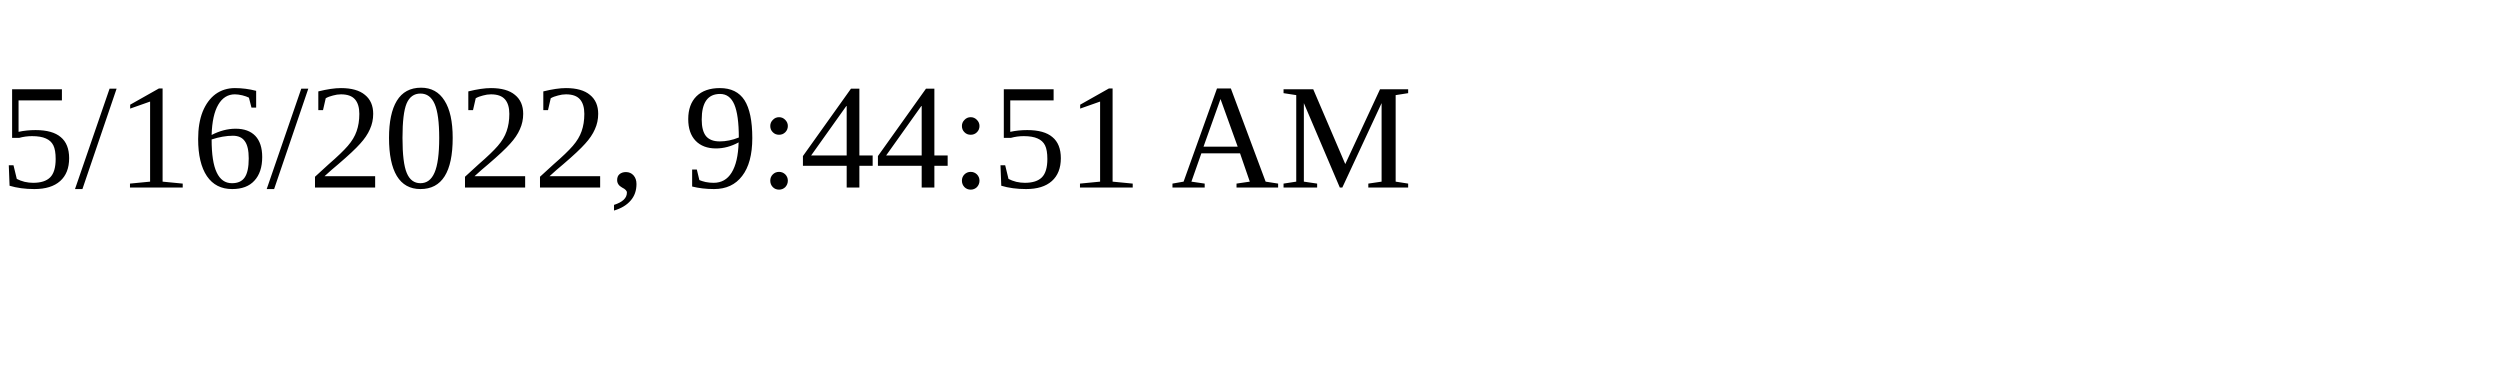
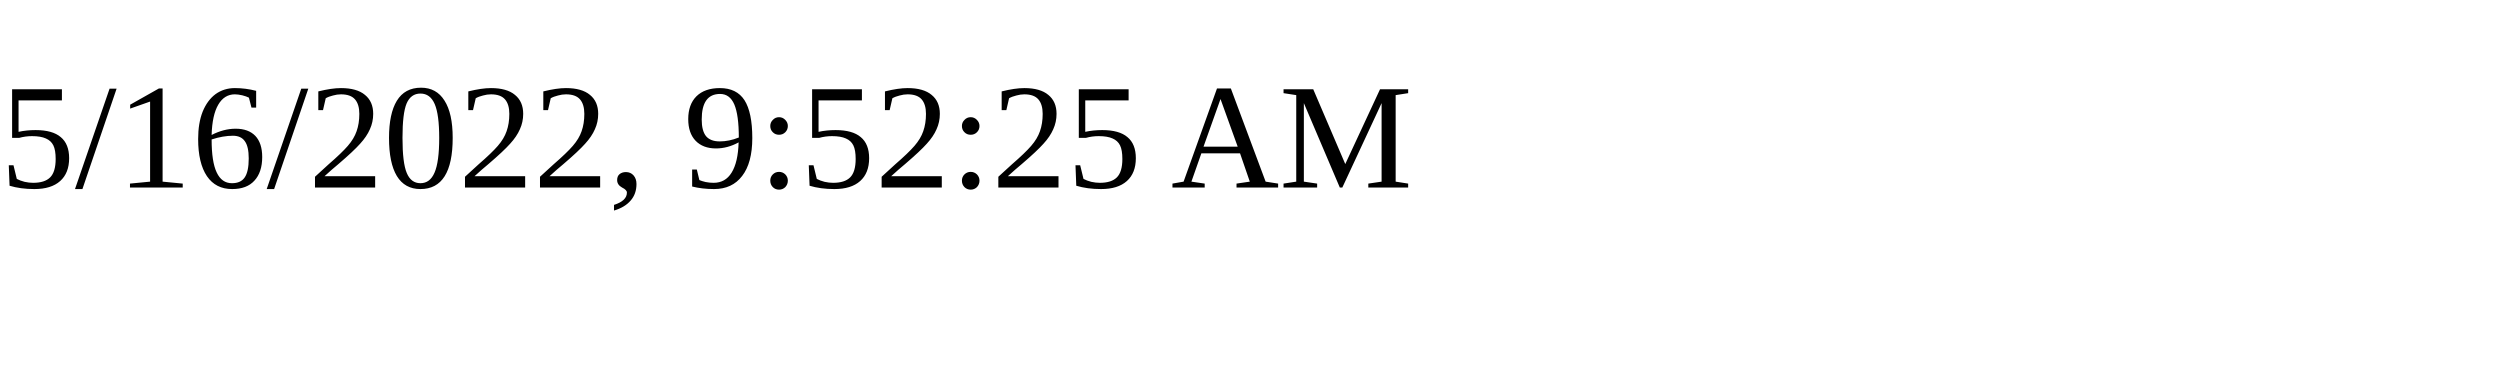
<svg xmlns="http://www.w3.org/2000/svg" height="30" width="200">
-   <text x="0" y="15">5/16/2022, 9:44:51 AM</text>
+   <text x="0" y="15">5/16/2022, 9:52:25 AM</text>
</svg>
